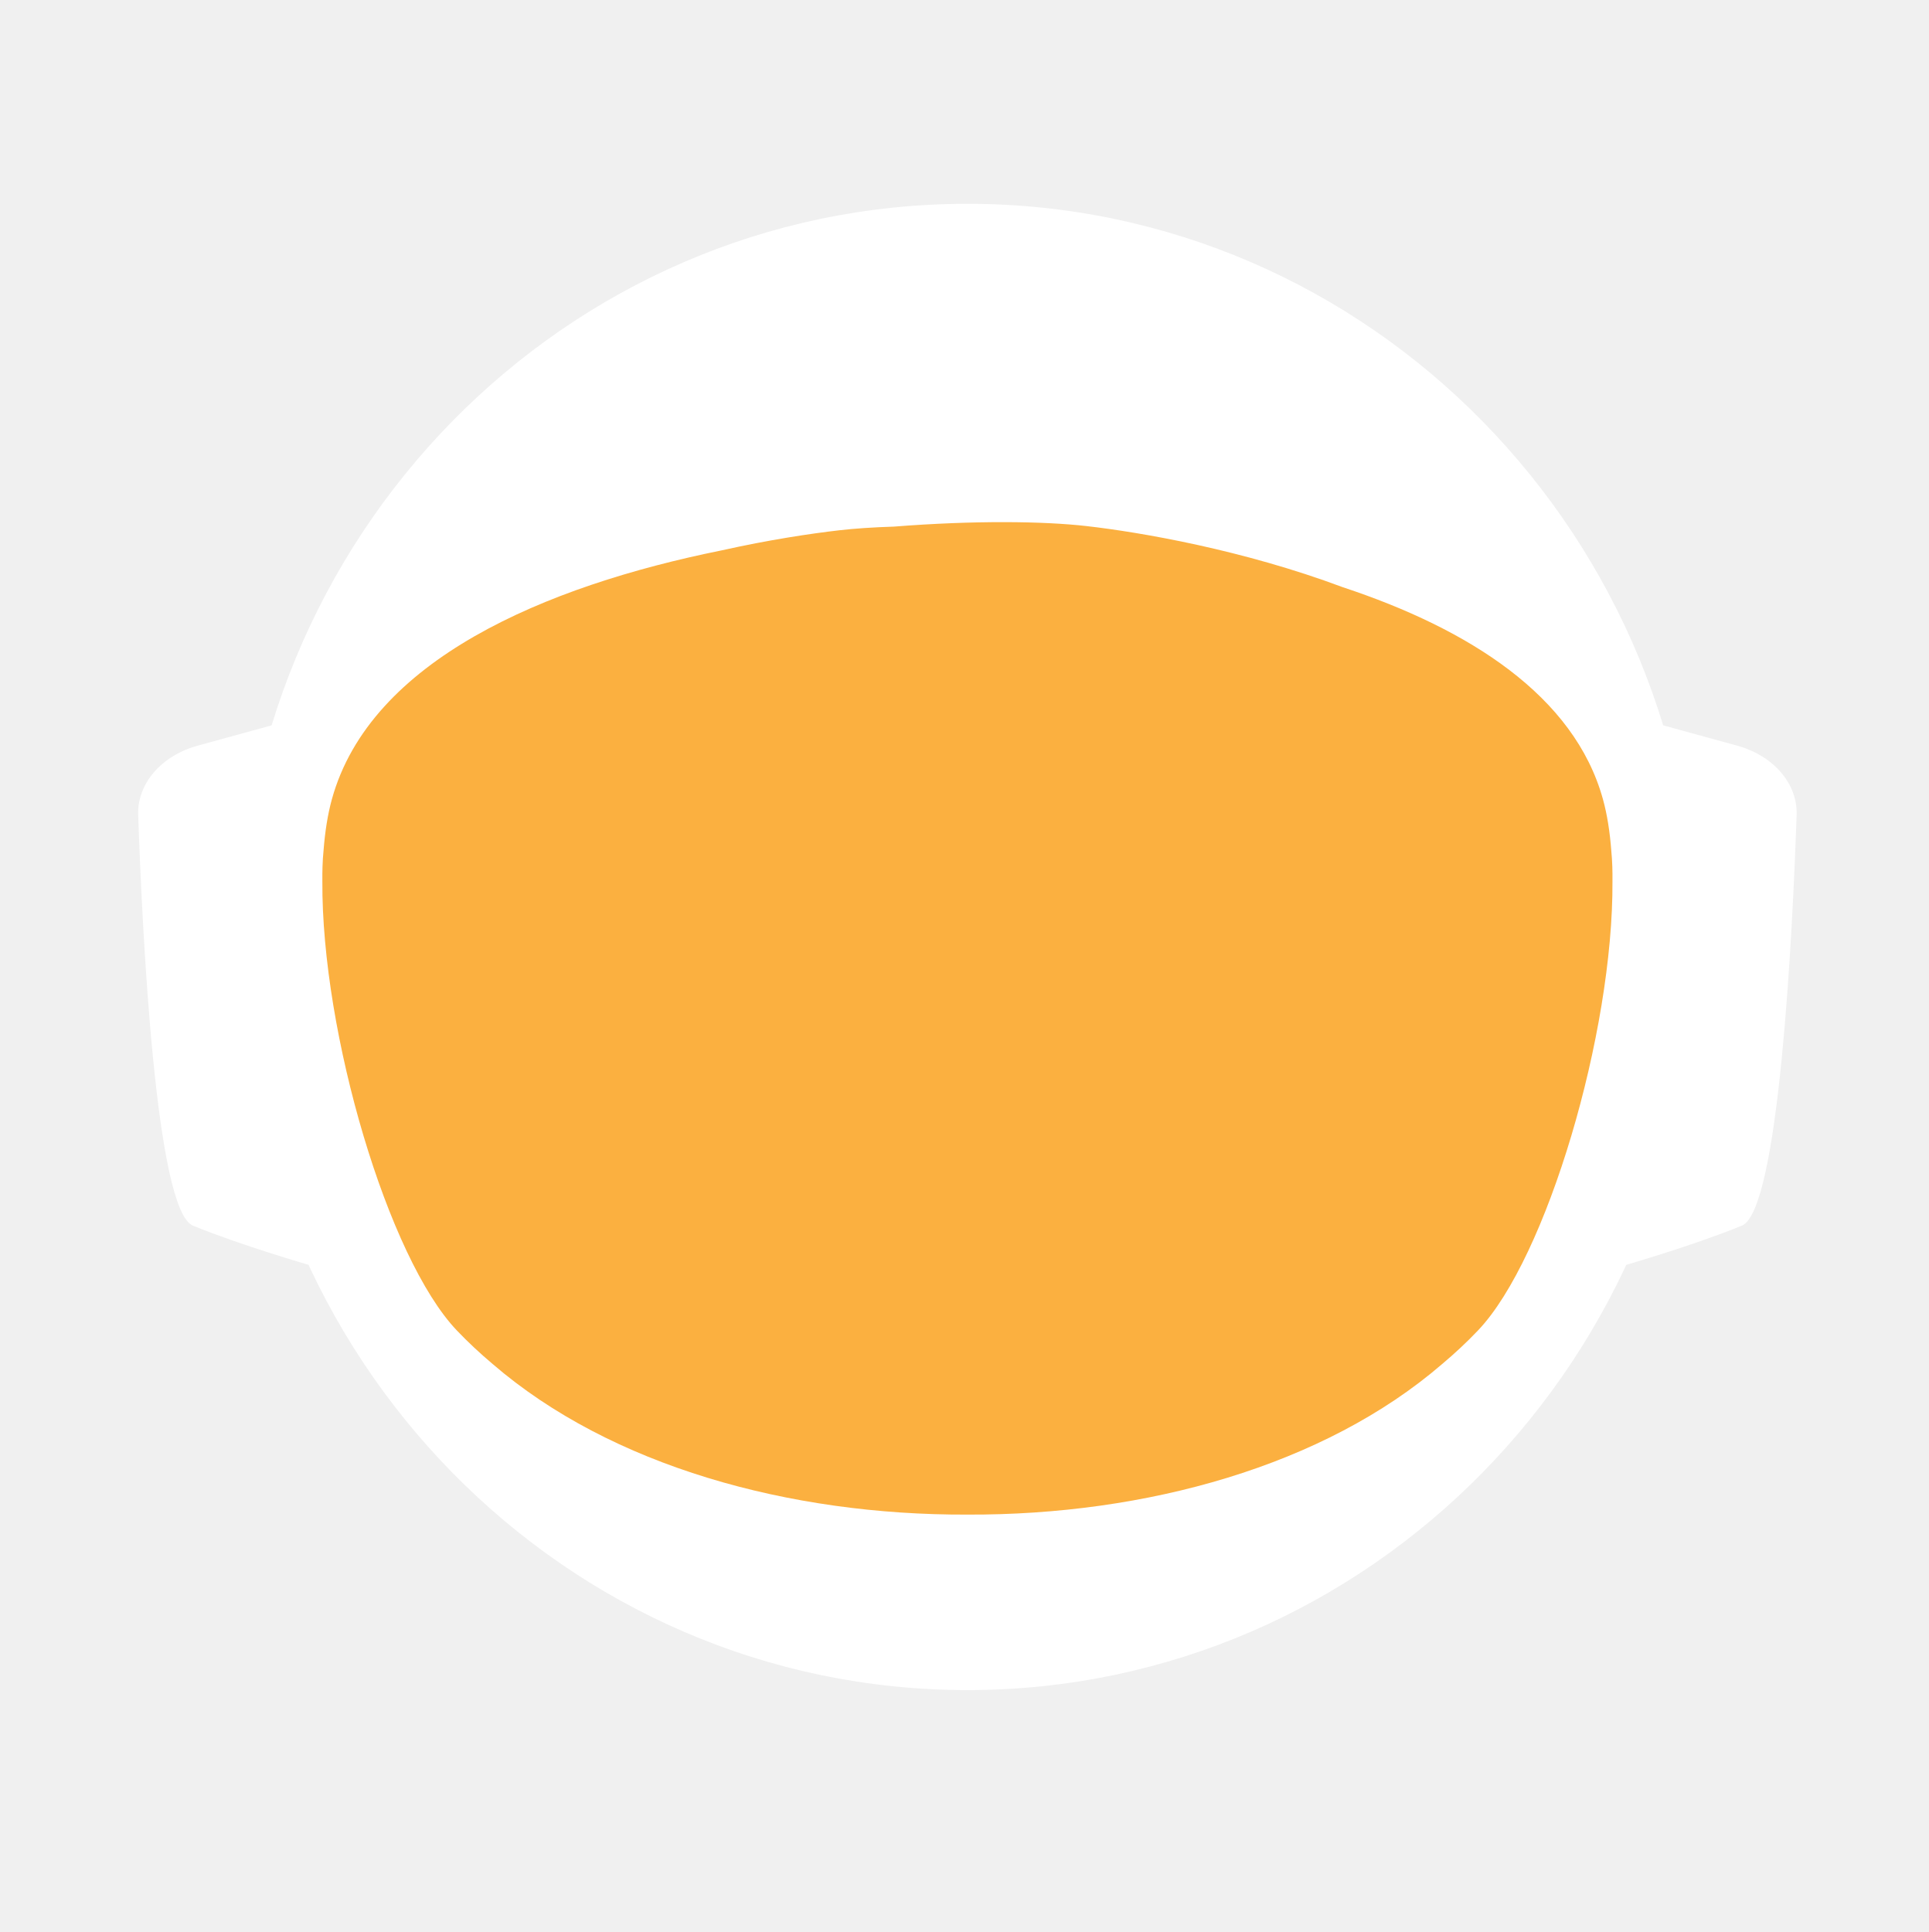
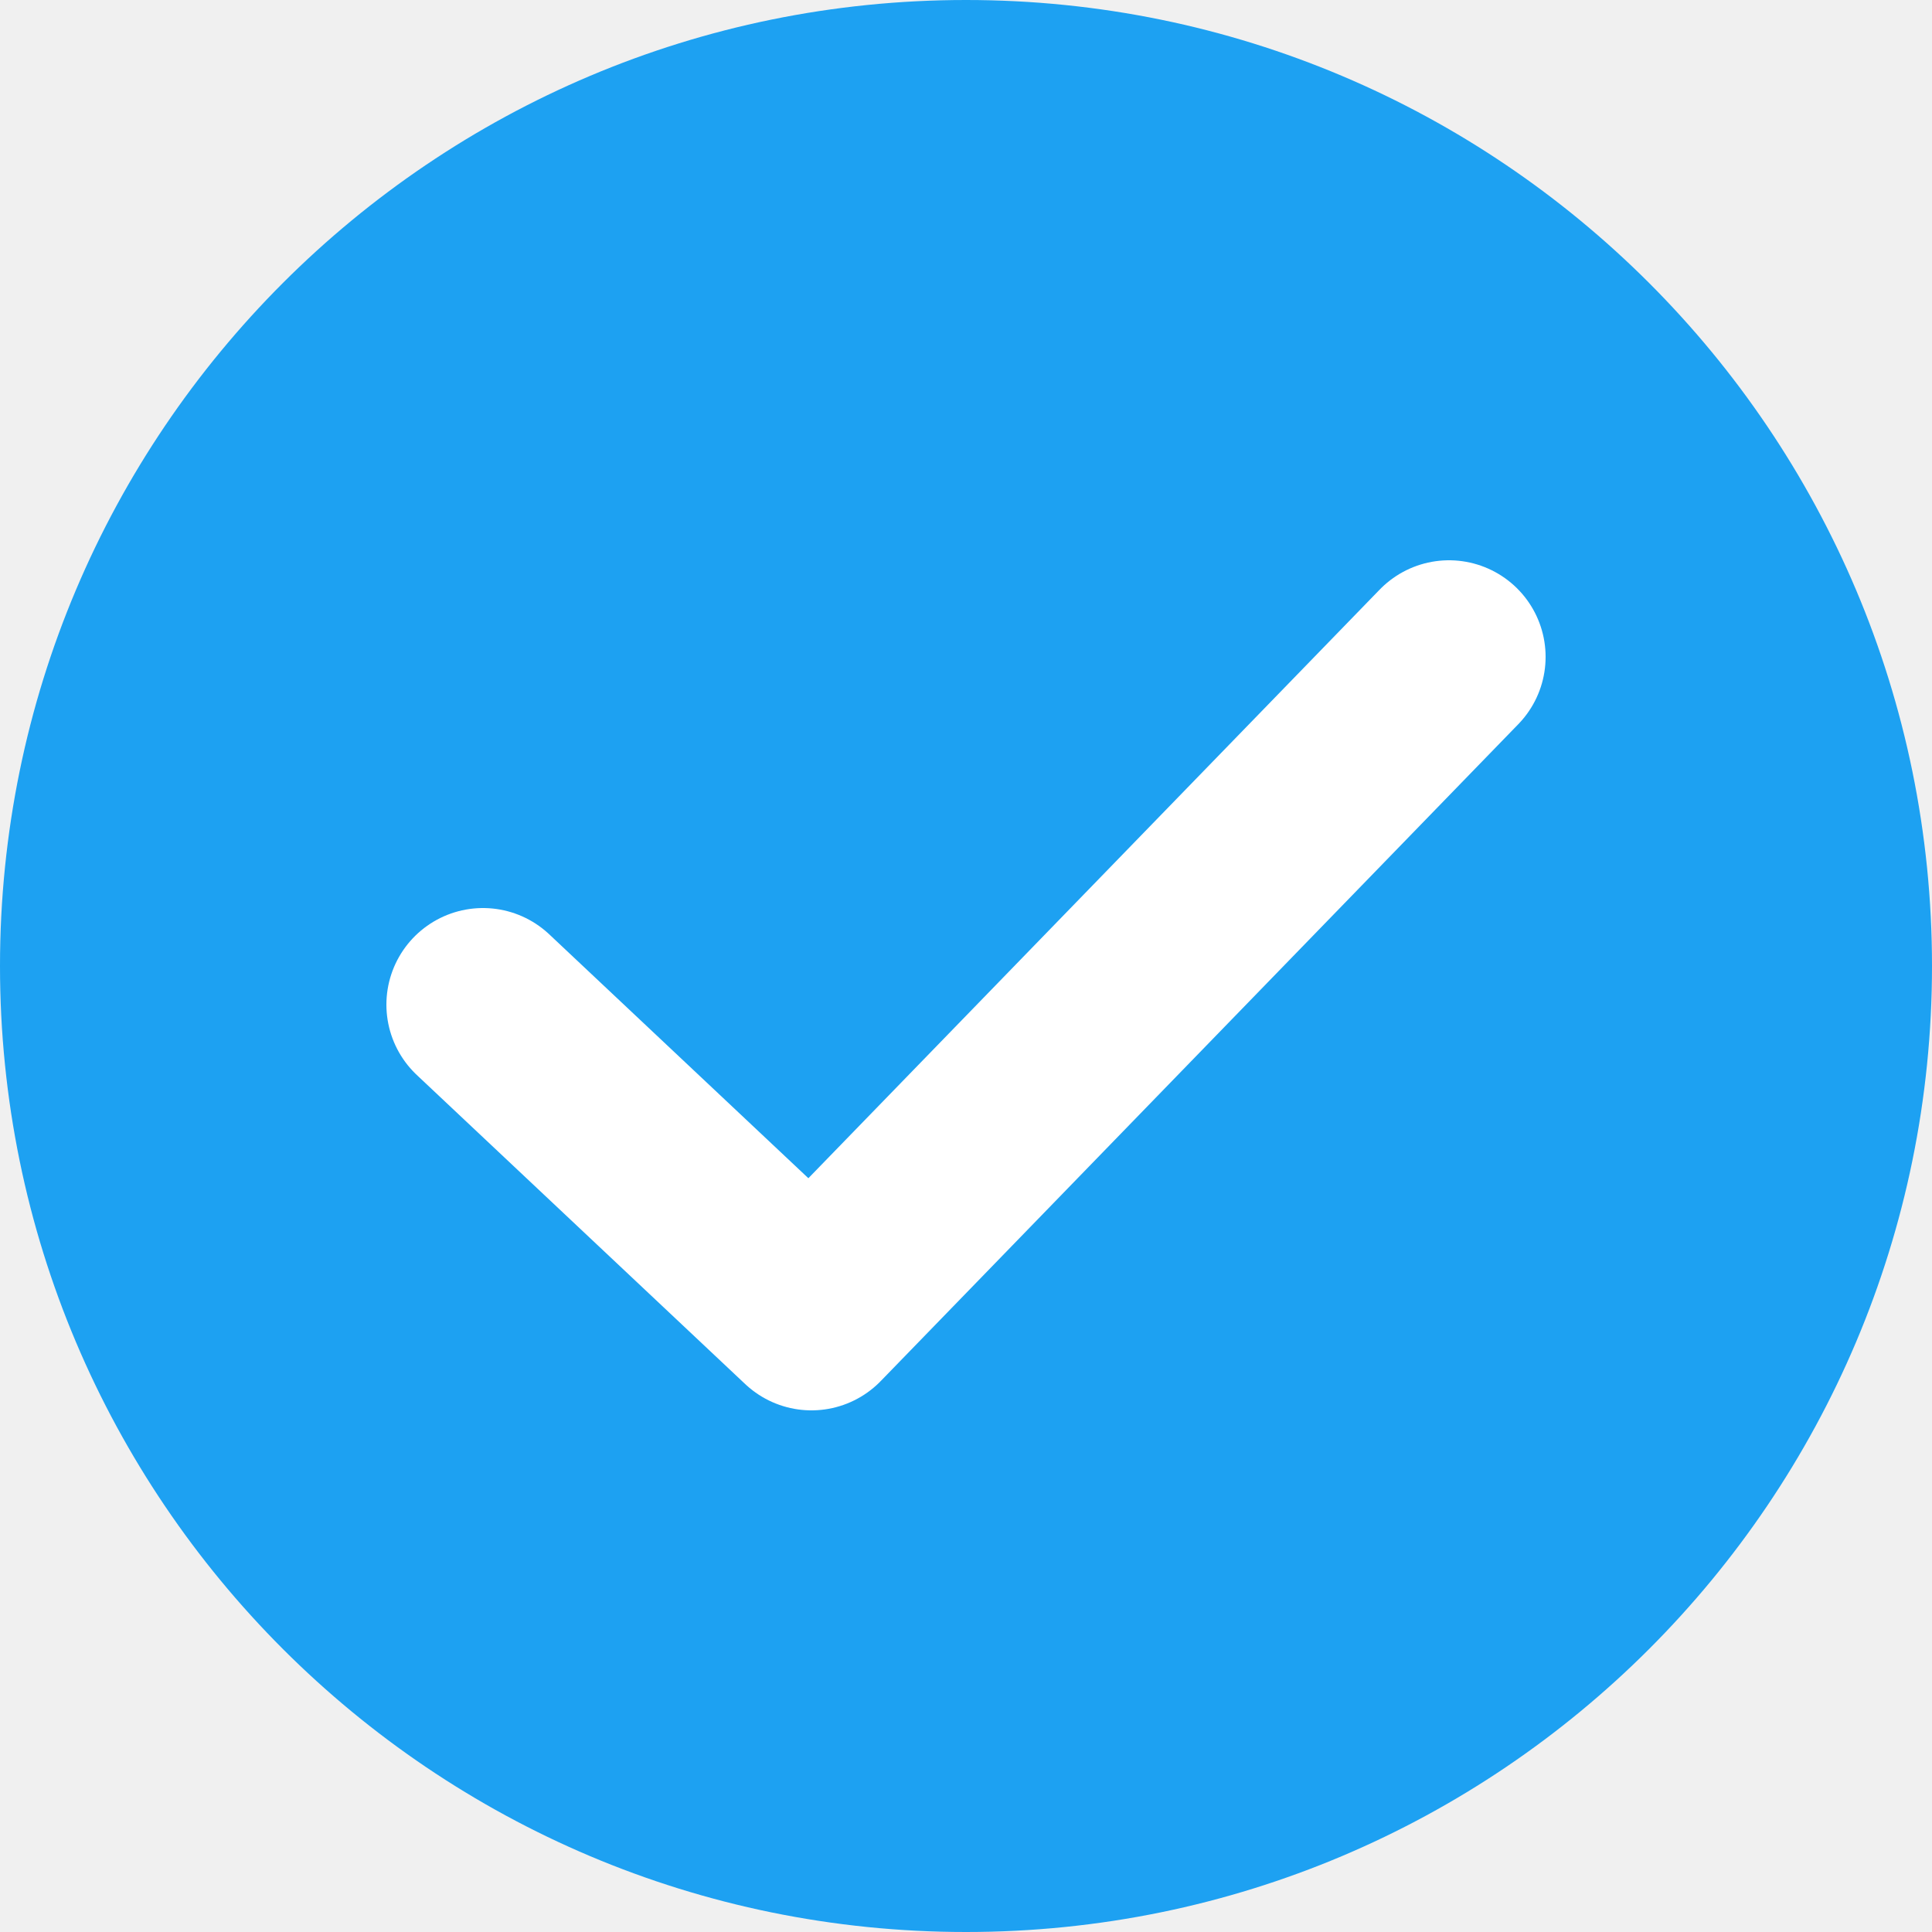
- <svg xmlns="http://www.w3.org/2000/svg" id="_Слой_2" data-name="Слой 2" viewBox="0 0 960.01 961.55">
-   <defs>
-     <style>
-             .cls-1, .cls-2 {
-             fill: #fff;
-             stroke-width: 0px;
-             }
- 
-             .cls-2 {
-             stroke-linecap: round;
-             stroke-width: 0px;
-             
-             }
- 
-             .cls-2, .cls-3 {
-             stroke: #fff;
-             stroke-width: 10px;
-             stroke-miterlimit: 10;
-             }
- 
-             .cls-4 {
-             fill: transparent;
-             stroke: #fff;
-             stroke-width: 0px;
-             }
- 
-             .cls-3 {
-             fill: #FBB040;
- 
-             stroke-width: 0px;
-             }
-         </style>
-     <linearGradient id="animated_gradient" x1="0%" y1="0%" x2="100%" y2="100%" gradientUnits="userSpaceOnUse">
-       <stop offset="100%" stop-color="#427fc1">
-         <animate attributeName="stop-color" values="#427fc1;#00bcd4;#8bc34a;#ffc107;#3f51b5;#9e9e9e;#427fc1" dur="10s" repeatCount="indefinite" />
-       </stop>
-     </linearGradient>
-   </defs>
-   <g id="_Слой_6" data-name="Слой 6">
-     <g>
-       <path class="cls-4" d="M960.01,480c0,9.16-.26,18.26-.77,27.29-.01.12-.02.25-.02.38-.04.67-.08,1.35-.13,2.03-.05.94-.11,1.88-.18,2.82-.05.88-.12,1.76-.18,2.64-.19,2.82-.42,5.62-.68,8.42-.29,3.3-.62,6.59-.99,9.87-.11,1.07-.23,2.14-.37,3.2-.34,2.96-.71,5.92-1.12,8.86-.39,2.88-.8,5.75-1.26,8.61-.12.78-.24,1.56-.37,2.34-.21,1.35-.44,2.69-.66,4.04-.45,2.69-.92,5.37-1.43,8.04-.44,2.38-.9,4.75-1.39,7.11-.01.08-.03.15-.04.23-.16.8-.33,1.6-.49,2.4-.17.8-.34,1.6-.51,2.39-.01.05-.02.1-.03.15-.63,2.94-1.27,5.87-1.96,8.79-.73,3.15-1.51,6.28-2.31,9.4-.28,1.12-.57,2.23-.86,3.34-.19.75-.39,1.51-.6,2.26-.2.75-.41,1.49-.61,2.24-.18.65-.36,1.31-.54,1.97-.18.65-.36,1.3-.55,1.96-.02.09-.05.18-.07.26-.44,1.58-.9,3.15-1.37,4.72,0,.01,0,.02,0,.03l-.66,2.22c-.22.74-.44,1.48-.67,2.22-.5,1.66-1.01,3.31-1.54,4.96-.24.75-.48,1.49-.72,2.24-.18.55-.35,1.09-.53,1.64-.48,1.46-.96,2.93-1.45,4.39-.49,1.46-.99,2.92-1.5,4.38-.51,1.45-1.02,2.91-1.54,4.35-.52,1.45-1.05,2.89-1.58,4.33-.53,1.45-1.07,2.88-1.61,4.31h-.01c-1.09,2.88-2.21,5.74-3.36,8.58-.58,1.42-1.16,2.83-1.74,4.24-.12.3-.25.58-.37.88-.36.87-.73,1.73-1.09,2.6-.11.25-.21.51-.32.76-.35.83-.71,1.65-1.07,2.47-.25.59-.5,1.17-.75,1.76-.61,1.4-1.23,2.79-1.86,4.18-.26.58-.53,1.17-.79,1.76-.49,1.11-1,2.22-1.52,3.32-.5,1.08-1.01,2.16-1.52,3.24-.05.1-.1.2-.14.3-1.27,2.7-2.57,5.38-3.89,8.04-.04.07-.07.14-.1.21-.12.24-.24.48-.36.72-.93,1.87-1.87,3.73-2.83,5.58-.26.51-.52,1.01-.78,1.52-.07.13-.14.26-.2.39-1.29,2.48-2.61,4.95-3.94,7.4-.05.09-.1.18-.14.27-.23.41-.46.83-.68,1.24-1.13,2.06-2.27,4.1-3.42,6.14-.12.22-.24.44-.37.65-.48.84-.96,1.68-1.45,2.51-.26.45-.52.9-.78,1.35-.38.66-.76,1.31-1.15,1.97-.38.65-.77,1.3-1.16,1.96-.77,1.3-1.55,2.6-2.34,3.89-.39.65-.78,1.3-1.18,1.94-.39.65-.79,1.29-1.2,1.94-.38.62-.77,1.23-1.16,1.85-.37.59-.73,1.19-1.11,1.78-.85,1.35-1.71,2.7-2.58,4.04-.02.03-.04.06-.06.09-.47.73-.94,1.46-1.43,2.18-.33.51-.66,1.02-1,1.53-.82,1.25-1.65,2.49-2.49,3.73-.5.75-1,1.49-1.51,2.22-.36.53-.72,1.06-1.08,1.58-.35.52-.71,1.04-1.08,1.56-1.35,1.97-2.73,3.92-4.12,5.86-7.16,10.01-14.7,19.73-22.61,29.14-2.33,2.8-4.71,5.57-7.12,8.31h0c-5.02,5.73-10.18,11.33-15.47,16.8-4.22,4.38-8.53,8.67-12.91,12.89-1.08,1.04-2.17,2.07-3.26,3.09-.8.76-1.61,1.52-2.42,2.27-2.1,1.97-4.23,3.91-6.37,5.81-1.01.92-2.04,1.83-3.07,2.74-2.05,1.81-4.12,3.6-6.21,5.38-1.04.89-2.09,1.77-3.14,2.65-2.1,1.76-4.21,3.5-6.34,5.23-1.07.86-2.14,1.71-3.21,2.57-39.01,31-82.97,56.06-130.48,73.81-.05.02-.1.04-.15.06-8.64,3.22-17.4,6.21-26.27,8.94-8.04,2.48-16.17,4.75-24.38,6.8-37.5,9.41-76.74,14.4-117.15,14.4s-79.63-4.99-117.12-14.4c-4.75-1.19-9.48-2.45-14.17-3.78-12.3-3.49-24.39-7.45-36.26-11.87-.11-.04-.22-.09-.33-.13-65.29-24.37-123.84-62.55-172.11-110.99-.83-.83-1.66-1.67-2.47-2.51-1.97-1.99-3.9-3.99-5.81-6.01-6.78-7.14-13.34-14.5-19.66-22.05-22.96-27.36-42.91-57.32-59.37-89.36-.1-.17-.19-.34-.27-.52-.69-1.36-1.38-2.72-2.06-4.08-2.3-4.6-4.53-9.25-6.69-13.94-2.15-4.69-4.24-9.42-6.25-14.19-1.31-3.12-2.59-6.26-3.84-9.41-.62-1.56-1.23-3.13-1.84-4.71-.12-.28-.23-.57-.33-.86-.55-1.43-1.09-2.87-1.62-4.31-.6-1.61-1.19-3.23-1.77-4.85-.03-.06-.05-.12-.07-.19-.56-1.58-1.12-3.17-1.67-4.75-.57-1.64-1.13-3.28-1.68-4.92h0c-1.1-3.31-2.16-6.62-3.2-9.95-2.04-6.61-3.95-13.29-5.72-20.02-.01-.04-.03-.09-.03-.13-2.64-10.06-4.96-20.24-6.95-30.55l-.06-.33c-.33-1.73-.66-3.47-.97-5.21-.32-1.75-.62-3.49-.92-5.24-.29-1.75-.58-3.5-.86-5.26-.27-1.75-.54-3.51-.8-5.27-.03-.18-.06-.35-.08-.53-.23-1.59-.45-3.18-.67-4.77-.19-1.42-.37-2.84-.55-4.27-.05-.35-.09-.69-.13-1.04-.66-5.32-1.23-10.67-1.72-16.05-.16-1.79-.31-3.58-.45-5.38-.07-.76-.12-1.52-.17-2.28-.18-2.44-.34-4.89-.49-7.34-.03-.51-.07-1.01-.09-1.51-.09-1.7-.17-3.41-.25-5.12-.24-5.44-.4-10.9-.46-16.39-.02-1.83-.03-3.66-.03-5.49,0-6.21.12-12.4.35-18.55.08-2.02.17-4.03.27-6.04,0-.07,0-.14.01-.21.1-2.01.22-4.02.34-6.02.26-4.08.57-8.14.93-12.19.9-10.09,2.1-20.08,3.61-29.98,3.95-25.85,9.96-51.03,17.85-75.35,1.83-5.61,3.75-11.17,5.76-16.68,1.35-3.68,2.74-7.33,4.17-10.96.71-1.82,1.44-3.63,2.18-5.44,2.95-7.22,6.08-14.35,9.36-21.39,4.11-8.8,8.48-17.46,13.1-25.96,1.88-3.46,3.79-6.89,5.76-10.29.84-1.47,1.7-2.93,2.56-4.39.11-.2.23-.41.35-.61.93-1.56,1.86-3.11,2.79-4.65.06-.11.12-.21.19-.31.83-1.36,1.66-2.71,2.5-4.06.29-.49.59-.97.91-1.45,2.91-4.66,5.91-9.26,8.98-13.81,0,0,.01-.02.02-.03,3.23-4.78,6.55-9.49,9.94-14.15,1.13-1.55,2.28-3.1,3.43-4.64,1.15-1.54,2.31-3.07,3.48-4.6C186.58,73.83,324.67.05,480,.05c128.41,0,245.04,50.41,331.18,132.53,4.17,3.98,8.26,8.02,12.29,12.15,1.34,1.37,2.67,2.75,4,4.14.06.05.1.1.14.14,1.27,1.34,2.54,2.69,3.8,4.05,1.31,1.4,2.61,2.82,3.9,4.24,1.29,1.41,2.57,2.83,3.83,4.26.17.18.33.36.49.55,1.01,1.14,2.02,2.29,3.02,3.44.55.63,1.1,1.28,1.65,1.92,2.04,2.38,4.06,4.77,6.05,7.19.03.02.05.05.08.08.99,1.21,1.99,2.43,2.98,3.66.27.33.55.67.81,1.01,1.15,1.42,2.28,2.85,3.41,4.28.8,1.02,1.6,2.05,2.4,3.08.09.11.17.22.25.33.62.79,1.23,1.59,1.84,2.39.74.98,1.48,1.96,2.22,2.95.65.86,1.29,1.72,1.93,2.59.12.15.23.31.35.47.65.89,1.3,1.78,1.95,2.67,1.6,2.19,3.17,4.4,4.72,6.62.49.7.98,1.4,1.47,2.1.13.19.26.38.39.56.97,1.4,1.93,2.8,2.88,4.21,1.21,1.78,2.4,3.57,3.57,5.37.94,1.42,1.87,2.85,2.79,4.29,1.04,1.62,2.07,3.25,3.09,4.88,2.04,3.27,4.05,6.57,6.01,9.9.98,1.66,1.95,3.33,2.92,5.01.96,1.66,1.91,3.34,2.85,5.02t.01.02c.89,1.6,1.78,3.21,2.66,4.82.15.26.29.53.42.79.73,1.34,1.45,2.68,2.16,4.03.16.28.31.56.45.84.88,1.67,1.75,3.34,2.61,5.02.86,1.67,1.7,3.36,2.54,5.05.25.5.49,1,.74,1.5.62,1.24,1.22,2.48,1.82,3.73.82,1.7,1.63,3.41,2.44,5.13.05.09.09.19.13.28.39.86.79,1.71,1.18,2.57.4.85.79,1.71,1.18,2.58.29.64.57,1.28.85,1.92.5,1.11.99,2.21,1.48,3.32.01.03.03.06.04.09.78,1.78,1.55,3.56,2.31,5.35.76,1.8,1.51,3.61,2.25,5.41.73,1.81,1.46,3.61,2.18,5.43h0c.71,1.82,1.42,3.64,2.11,5.46.63,1.66,1.25,3.32,1.86,4.98.23.62.46,1.24.68,1.86.37,1.01.74,2.02,1.09,3.04.21.58.41,1.15.61,1.73.2.56.39,1.12.59,1.68.16.48.33.95.49,1.43.22.63.43,1.25.64,1.88.53,1.56,1.05,3.13,1.56,4.7.24.72.47,1.43.7,2.15l.06.18c.36,1.13.72,2.27,1.08,3.41.14.43.27.86.4,1.29.2.66.41,1.31.61,1.97.08.28.17.55.25.83.21.69.42,1.38.62,2.07.04.13.08.27.12.4.19.64.38,1.28.57,1.93.17.57.34,1.14.5,1.72l.54,1.89c.25.89.5,1.78.75,2.68.26.91.51,1.82.76,2.74.03.14.07.27.11.4.36,1.31.71,2.63,1.04,3.95.19.67.36,1.34.53,2.02.78,3.03,1.52,6.09,2.24,9.15.15.64.31,1.28.46,1.92.04.17.07.33.11.49.17.73.34,1.46.5,2.19.07.33.15.67.22,1,.58,2.53,1.12,5.08,1.64,7.63.26,1.26.52,2.52.76,3.79.16.82.32,1.65.48,2.47.02.07.03.15.04.22.13.65.25,1.31.38,1.97.11.62.23,1.24.34,1.86.22,1.14.42,2.29.62,3.43.18.99.35,1.97.51,2.96.18,1.07.36,2.13.52,3.2.15.83.28,1.67.4,2.5.08.48.16.97.23,1.46.02.13.04.25.05.37.15.97.3,1.95.44,2.93.15.98.29,1.96.42,2.94.13.94.25,1.89.38,2.83.24,1.8.48,3.61.7,5.42.15,1.25.31,2.5.45,3.76.08.7.16,1.41.24,2.11.03.33.07.66.1,1,.15,1.27.28,2.54.4,3.81.05.53.1,1.06.15,1.59.09.9.18,1.81.26,2.72.02.19.03.39.05.59.16,1.72.3,3.45.43,5.17.02.22.04.44.05.66,0,.11.02.21.02.31.11,1.48.22,2.96.32,4.45,0,.13.02.27.03.4.01.22.03.45.04.67.1,1.55.2,3.1.28,4.65,0,.1.01.2.02.3.05.81.08,1.63.12,2.44.04.77.08,1.53.12,2.3.13,2.76.22,5.52.3,8.29.02.53.04,1.07.04,1.61.02.94.04,1.87.06,2.81.02.93.04,1.87.05,2.81v.25c0,1.03.03,2.05.03,3.08.02,1.03.02,2.06.02,3.09Z" />
-       <g>
-         <path id="_ухо" data-name="ухо" class="cls-4" d="M194.68,355.85l-39.26,10.79c-15.37,4.22-25.55,16.06-25.09,29.21,1.71,49.79,7.38,166.77,23.08,173.21,19.97,8.19,48.94,16.58,48.94,16.58l-7.66-229.78Z" />
-         <path id="_ухо-2" data-name="ухо" class="cls-4" d="M765.33,355.85l39.26,10.79c15.37,4.22,25.55,16.06,25.09,29.21-1.71,49.79-7.38,166.77-23.08,173.21-19.97,8.19-48.94,16.58-48.94,16.58l7.66-229.78Z" />
-       </g>
-       <path class="cls-4" d="M838.95,789.8c-2.27,2.8-4.59,5.57-6.94,8.31h0c-3.49,4.08-7.04,8.09-10.67,12.04-1.93,2.12-3.89,4.23-5.87,6.31-46.79,49.23-103.8,88.2-167.52,113.3l-.15.06c-.73.29-1.47.57-2.2.86-.06.02-.13.04-.2.07-14.7,5.69-29.76,10.64-45.13,14.81-38.38,10.44-78.69,15.99-120.27,15.99s-81.9-5.55-120.28-15.99c-15.32-4.16-30.32-9.1-44.97-14.76-.13-.05-.24-.1-.36-.14-.65-.24-1.3-.49-1.94-.75-.01-.01-.03-.01-.04-.01-.1-.04-.19-.08-.29-.12-61.77-24.33-117.26-61.69-163.22-108.81-.19-.19-.39-.39-.58-.59-2.32-2.38-4.6-4.79-6.87-7.22-.4-.43-.81-.87-1.21-1.3-6.61-7.14-13.01-14.5-19.18-22.05,0-.3.01-.61.03-.92,2.72-51.31,98.65-95.57,148.26-115.08h.01c17.38-6.85,29.08-10.65,29.08-10.65h363.13s11.7,3.8,29.08,10.65h.01c49.61,19.51,145.54,63.77,148.26,115.08.02.31.03.61.03.91Z" />
-       <ellipse id="_голова" data-name="голова" class="cls-4" cx="480.01" cy="451.53" rx="303.07" ry="309.17" />
-       <ellipse id="_контур_голова" data-name="контур голова" class="cls-4" cx="480.01" cy="451.53" rx="303.07" ry="309.17" />
-       <path class="cls-4" d="M960,478.46v1.54c0,1.73-.01,3.45-.03,5.18-.02,2.42-.07,4.84-.14,7.25-.01.94-.04,1.87-.07,2.81-.01.44-.03.88-.05,1.32-.03,1.23-.08,2.45-.14,3.67-.01.4-.02.8-.05,1.19-.05,1.28-.11,2.55-.18,3.83-.03.68-.07,1.36-.1,2.04-.01.12-.02.25-.02.38-.04.67-.08,1.35-.13,2.03-.05.94-.11,1.88-.18,2.82-.05.88-.12,1.76-.18,2.64-.03.47-.07.94-.11,1.41-.09,1.24-.19,2.48-.29,3.72-.05.63-.1,1.26-.16,1.89-.04.47-.08.94-.12,1.4-.04.47-.09.94-.14,1.4-.05.6-.1,1.2-.17,1.8-.11,1.18-.22,2.35-.35,3.52-.05.5-.1.99-.16,1.49-.06.55-.11,1.11-.17,1.66-.07.56-.13,1.11-.2,1.66-.05.51-.11,1.02-.17,1.54-.12,1.05-.25,2.09-.39,3.14-.11.95-.23,1.91-.35,2.86-.12.95-.25,1.91-.38,2.86s-.26,1.9-.4,2.85c-.14.95-.28,1.9-.42,2.85-.14.97-.29,1.94-.44,2.91-.12.78-.24,1.56-.37,2.34-.21,1.35-.44,2.69-.66,4.04-.45,2.68-.93,5.36-1.43,8.04-.25,1.33-.51,2.67-.77,4-.21,1.12-.44,2.23-.66,3.34-.16.8-.33,1.6-.49,2.4-.17.8-.34,1.6-.51,2.39-.29,1.38-.59,2.77-.9,4.15-.23,1.03-.47,2.07-.71,3.1-.12.56-.25,1.13-.38,1.69-.14.56-.27,1.13-.41,1.69-.29,1.23-.58,2.47-.89,3.69,0,.02-.01.05-.02.07-.05.24-.11.48-.17.71-.26,1.07-.53,2.14-.81,3.21-.03.12-.06.25-.1.37-.24,1.01-.5,2-.77,3-.19.75-.39,1.51-.6,2.26-.2.75-.41,1.49-.61,2.24-.18.65-.36,1.31-.54,1.97-.18.65-.36,1.3-.55,1.96-.15.57-.32,1.15-.49,1.72-.31,1.1-.63,2.2-.96,3.3l-.66,2.22c-.22.74-.44,1.48-.67,2.22-.38,1.27-.77,2.54-1.18,3.8-.52,1.68-1.06,3.36-1.61,5.04-.48,1.46-.96,2.93-1.45,4.39-.49,1.46-.99,2.91-1.5,4.37h0c-.51,1.46-1.02,2.92-1.54,4.36-.52,1.45-1.05,2.89-1.58,4.33-.53,1.45-1.07,2.88-1.61,4.31h-.01c-1.1,2.88-2.22,5.73-3.36,8.57h0c-.58,1.43-1.16,2.84-1.74,4.25-.59,1.42-1.18,2.83-1.78,4.23-.6,1.41-1.21,2.82-1.82,4.22h0c-.61,1.41-1.23,2.8-1.86,4.19-.26.58-.53,1.17-.79,1.76-.27.59-.54,1.18-.81,1.76-.23.52-.47,1.04-.71,1.56-.5,1.08-1.01,2.16-1.52,3.24-.19.41-.39.82-.59,1.23-.49,1.04-.99,2.07-1.49,3.1-.53,1.11-1.07,2.21-1.61,3.31-.11.24-.22.47-.35.7-.03.07-.06.14-.1.21-.62,1.26-1.25,2.51-1.89,3.76-.69,1.36-1.38,2.71-2.08,4.06-1.41,2.7-2.84,5.39-4.29,8.06-.73,1.33-1.46,2.66-2.2,3.99-1.47,2.65-2.98,5.29-4.5,7.91-.38.66-.76,1.31-1.15,1.97-.38.65-.77,1.3-1.16,1.96-.77,1.3-1.55,2.6-2.34,3.89-.39.65-.78,1.3-1.18,1.94-.39.65-.79,1.29-1.2,1.94-.6.97-1.21,1.94-1.82,2.9-.15.25-.29.49-.45.73-.15.25-.31.49-.47.73-.33.51-.65,1.02-.98,1.53-.32.52-.65,1.02-.98,1.53-.05.08-.1.17-.15.25-.02.03-.04.06-.06.09-.07.11-.15.22-.23.33-.4.62-.8,1.23-1.2,1.85-.33.51-.66,1.02-1,1.53-.82,1.25-1.65,2.49-2.49,3.73-.5.75-1,1.49-1.51,2.22-.36.53-.72,1.06-1.08,1.58-.35.52-.71,1.04-1.08,1.56-.67.99-1.36,1.97-2.05,2.95-.69.98-1.38,1.96-2.08,2.94-7.15,10.01-14.69,19.73-22.61,29.14-2.33,2.8-4.7,5.57-7.11,8.31h0c-5.02,5.72-10.17,11.32-15.45,16.79-1.98,2.05-3.97,4.07-5.98,6.08-2.29,2.29-4.61,4.56-6.95,6.79-1.08,1.04-2.17,2.07-3.26,3.09-.8.76-1.61,1.52-2.42,2.27-2.1,1.97-4.23,3.91-6.37,5.81-1.01.92-2.04,1.83-3.07,2.74-2.05,1.82-4.12,3.62-6.21,5.38-1.04.89-2.09,1.77-3.14,2.65-2.1,1.78-4.21,3.52-6.34,5.23-1.07.86-2.14,1.71-3.21,2.57-2.44,1.94-4.9,3.86-7.37,5.74-37.8,28.9-80.01,52.28-125.46,68.99-.06.02-.13.04-.2.07-7.86,2.88-15.82,5.57-23.87,8.05-7.99,2.46-16.07,4.72-24.23,6.76-37.54,9.43-76.83,14.44-117.3,14.44s-79.74-5.01-117.28-14.44c-4.7-1.17-9.37-2.42-14.01-3.74-11.63-3.3-23.07-7.02-34.32-11.16-63.91-23.48-121.44-60.18-169.28-106.79-1.72-1.67-3.42-3.35-5.11-5.05-.83-.84-1.66-1.68-2.48-2.52-1.96-1.98-3.88-3.99-5.8-6-6.77-7.14-13.33-14.5-19.66-22.05-4.28-5.1-8.45-10.3-12.51-15.59-1.36-1.76-2.7-3.53-4.03-5.31-.08-.1-.15-.2-.22-.3-.1-.14-.21-.28-.31-.42-.62-.83-1.25-1.65-1.86-2.48-.4-.55-.8-1.1-1.2-1.65-.14-.2-.29-.4-.43-.6-.04-.06-.09-.12-.13-.17-.12-.16-.24-.33-.35-.49-2.49-3.43-4.93-6.89-7.32-10.38,0,0,0-.01,0-.01-1.66-2.43-3.31-4.87-4.92-7.33-.43-.63-.84-1.26-1.23-1.89-5.28-8.07-10.3-16.3-15.07-24.69-.05-.09-.1-.19-.15-.28-.79-1.4-1.58-2.79-2.36-4.2-.11-.19-.21-.39-.31-.58-.16-.29-.32-.57-.47-.85-.12-.22-.24-.44-.36-.66-.23-.41-.45-.81-.67-1.21-.22-.4-.44-.8-.66-1.21-.47-.87-.93-1.74-1.4-2.62-.13-.25-.27-.51-.41-.76-.2-.38-.4-.76-.61-1.15-.78-1.47-1.55-2.95-2.31-4.43-.02-.04-.05-.08-.06-.13-.1-.17-.19-.34-.27-.52-.69-1.36-1.38-2.72-2.06-4.08-1.15-2.3-2.28-4.61-3.4-6.94-1.12-2.32-2.22-4.66-3.29-7-.54-1.17-1.08-2.34-1.6-3.52-.43-.96-.85-1.91-1.28-2.86-.39-.87-.77-1.74-1.15-2.62-.11-.24-.21-.47-.31-.71-.64-1.49-1.28-2.98-1.91-4.48-1.32-3.12-2.6-6.26-3.84-9.41-.08-.19-.15-.38-.23-.58-.54-1.37-1.08-2.75-1.61-4.13-.12-.28-.23-.57-.33-.86-.55-1.43-1.09-2.87-1.62-4.31-.6-1.61-1.19-3.23-1.77-4.85-.03-.06-.05-.12-.07-.19-.56-1.58-1.12-3.17-1.67-4.75-.57-1.64-1.13-3.28-1.68-4.92h0c-.55-1.66-1.09-3.31-1.63-4.97-.53-1.66-1.05-3.32-1.57-4.98-.51-1.66-1.02-3.33-1.52-5-.5-1.68-.99-3.35-1.47-5.03-.47-1.65-.92-3.3-1.38-4.95,0-.01-.01-.02-.01-.03-.02-.05-.03-.1-.05-.16-.44-1.61-.87-3.23-1.29-4.85-.01-.04-.03-.09-.03-.13-.01-.02-.02-.03-.02-.05-.66-2.5-1.3-5-1.9-7.52-.21-.83-.41-1.66-.61-2.49-.02-.07-.04-.14-.06-.22-.38-1.63-.76-3.26-1.13-4.9-.02-.05-.03-.11-.04-.16-.28-1.22-.55-2.45-.81-3.67-.12-.5-.22-.99-.33-1.49-.09-.42-.18-.84-.27-1.26-.05-.24-.1-.49-.15-.73-.05-.23-.1-.46-.14-.69-.1-.48-.21-.96-.3-1.44-.08-.36-.16-.71-.23-1.06l-.18-.9c-.27-1.32-.53-2.64-.78-3.97l-.06-.33c-.29-1.45-.56-2.9-.82-4.35-.05-.29-.11-.57-.15-.86-.1-.52-.2-1.05-.29-1.57-.06-.35-.13-.7-.18-1.05-.08-.42-.15-.83-.22-1.24-.08-.46-.16-.92-.23-1.38-.13-.75-.26-1.51-.38-2.26-.05-.25-.09-.5-.12-.75l-.36-2.25c-.07-.42-.14-.83-.2-1.25-.14-.91-.28-1.83-.42-2.74-.06-.42-.13-.85-.18-1.28-.03-.18-.06-.35-.08-.53-.23-1.59-.45-3.18-.67-4.77-.19-1.42-.37-2.84-.55-4.27-.05-.35-.09-.69-.13-1.04-.16-1.33-.32-2.66-.48-4-.07-.5-.13-1-.18-1.5-.19-1.73-.38-3.45-.55-5.18-.04-.42-.09-.84-.12-1.26-.02-.11-.03-.22-.03-.34-.11-1.02-.21-2.04-.3-3.06-.02-.24-.04-.47-.06-.71-.09-.96-.18-1.94-.25-2.91-.05-.5-.09-.99-.13-1.49-.03-.33-.05-.65-.07-.98-.07-.76-.12-1.52-.17-2.28-.09-1.22-.18-2.44-.26-3.67-.01-.16-.02-.32-.03-.48h0c-.07-1.07-.14-2.13-.2-3.19-.03-.51-.07-1.01-.09-1.51-.03-.5-.06-1-.08-1.51-.07-1.2-.13-2.4-.17-3.61-.01-.21-.02-.43-.03-.64-.07-1.39-.12-2.78-.17-4.17-.02-.38-.03-.77-.04-1.16-.02-.72-.05-1.44-.06-2.17,0-.17,0-.34,0-.51,0-.05,0-.11-.01-.16-.03-.94-.05-1.87-.07-2.81,0-.22-.01-.44-.01-.66-.01-.33-.01-.66-.02-.99-.03-1.04-.04-2.08-.04-3.12-.01-.17-.01-.34-.01-.51-.02-1.66-.03-3.32-.03-4.98,0-1.55.01-3.1.03-4.65,0-.51,0-1.01.01-1.52v-.25c.03-1.88.06-3.75.11-5.62.01-.6.03-1.2.05-1.79.03-1.26.07-2.51.12-3.76.01-.32.02-.64.04-.96.02-.61.04-1.22.07-1.83.04-1.04.09-2.08.14-3.11.02-.37.03-.73.06-1.1,0-.07,0-.14.01-.21.02-.63.05-1.26.09-1.88.02-.38.04-.76.07-1.13.02-.41.04-.82.07-1.23.03-.6.07-1.19.11-1.78.03-.5.06-.99.09-1.48.08-1.17.16-2.33.25-3.49.04-.56.08-1.11.12-1.67.11-1.36.22-2.73.34-4.09.04-.49.08-.98.13-1.46.02-.29.04-.58.07-.87.08-.91.17-1.82.26-2.72.01-.06.01-.13.02-.19.1-1,.2-1.99.3-2.99.02-.2.04-.39.06-.59.02-.18.04-.35.06-.53.11-1.14.23-2.27.37-3.42.02-.26.05-.53.08-.79.11-.92.22-1.83.33-2.74.02-.16.04-.32.06-.47.26-2.17.54-4.34.83-6.5.05-.37.1-.74.15-1.12.06-.39.1-.79.16-1.18.1-.72.2-1.43.31-2.15.18-1.24.36-2.48.55-3.72.01-.12.03-.24.05-.37.14-.95.3-1.9.45-2.84.11-.71.23-1.42.34-2.12.04-.24.08-.48.12-.72.13-.77.26-1.55.4-2.33.04-.25.09-.49.13-.74.05-.32.11-.63.16-.95.11-.63.22-1.27.33-1.9.34-1.93.7-3.86,1.07-5.78.01-.07.02-.15.04-.22.32-1.65.64-3.3.98-4.94.08-.44.17-.88.26-1.32.37-1.79.75-3.57,1.14-5.35.39-1.83.8-3.65,1.22-5.47.04-.16.07-.32.11-.49.21-.91.42-1.81.65-2.71.22-.98.46-1.96.7-2.94.14-.59.29-1.18.44-1.76.29-1.22.6-2.44.91-3.66.03-.11.06-.23.09-.34.98-3.84,2.02-7.65,3.1-11.45.26-.93.53-1.85.8-2.77.04-.14.08-.28.12-.41.23-.79.46-1.58.69-2.36.04-.13.08-.27.12-.4.16-.55.33-1.1.5-1.65.05-.15.1-.31.14-.47.28-.91.56-1.83.84-2.75.11-.36.22-.73.34-1.09.53-1.69,1.06-3.37,1.61-5.05.6-1.87,1.22-3.73,1.85-5.59.28-.82.56-1.64.85-2.45.06-.21.13-.41.2-.61.22-.65.45-1.29.67-1.93.09-.28.19-.55.29-.83.62-1.76,1.26-3.52,1.9-5.27.67-1.84,1.35-3.67,2.05-5.5h0c.69-1.83,1.4-3.65,2.12-5.46.71-1.82,1.44-3.63,2.18-5.44.73-1.8,1.48-3.6,2.24-5.4h0c.76-1.8,1.53-3.58,2.31-5.36.78-1.78,1.57-3.56,2.37-5.33.8-1.77,1.61-3.54,2.44-5.3.51-1.1,1.03-2.2,1.55-3.29.53-1.1,1.05-2.19,1.58-3.28.53-1.09,1.06-2.18,1.6-3.27.1-.22.21-.43.32-.65.43-.87.86-1.73,1.31-2.6,1.07-2.16,2.18-4.31,3.31-6.44,0-.02,0-.03.01-.04.17-.33.35-.66.52-.99.12-.23.24-.46.37-.69.83-1.58,1.68-3.15,2.53-4.71,1.88-3.46,3.79-6.89,5.76-10.29.84-1.47,1.7-2.93,2.56-4.39.11-.2.23-.41.35-.61.93-1.56,1.86-3.11,2.79-4.65.06-.11.12-.21.19-.31.83-1.36,1.66-2.71,2.5-4.06.29-.49.59-.97.91-1.45,2.17-3.49,4.41-6.96,6.69-10.39.76-1.14,1.52-2.28,2.29-3.42,0,0,.01-.02.02-.03.81-1.2,1.62-2.4,2.45-3.59.26-.38.52-.77.79-1.15.54-.77,1.08-1.54,1.62-2.31.03-.04.06-.09.1-.14,1.64-2.33,3.29-4.66,4.98-6.96,1.13-1.55,2.28-3.1,3.43-4.64,1.15-1.54,2.31-3.07,3.48-4.6,9.59-12.52,19.79-24.55,30.55-36.05,2.3-2.46,4.63-4.9,6.99-7.31h0C223.55,55.49,345.29,0,480,0c122.4,0,234.09,45.81,318.87,121.24,4.17,3.71,8.27,7.49,12.31,11.34,2.09,1.98,4.15,3.98,6.2,6.02,1.02,1,2.04,2.02,3.06,3.05,1.01,1.02,2.02,2.05,3.03,3.08,1.34,1.37,2.67,2.75,4,4.14.06.05.1.1.14.14,1.27,1.34,2.54,2.69,3.8,4.05,1.31,1.4,2.61,2.82,3.9,4.24,1.29,1.41,2.57,2.83,3.83,4.26.17.18.33.36.49.55,1.01,1.14,2.02,2.29,3.02,3.44.55.63,1.1,1.28,1.65,1.92,2.05,2.37,4.06,4.77,6.05,7.19.03.02.05.05.08.08.99,1.21,1.99,2.43,2.98,3.66.27.33.55.67.81,1.01,1.15,1.42,2.28,2.85,3.41,4.28.8,1.02,1.6,2.05,2.4,3.08.09.11.17.22.25.33.62.79,1.23,1.59,1.84,2.39.74.98,1.48,1.96,2.22,2.95.65.86,1.29,1.72,1.93,2.59.12.15.23.31.35.47.65.89,1.3,1.78,1.95,2.67,1.6,2.19,3.17,4.4,4.72,6.62.49.7.98,1.4,1.47,2.1,1.1,1.58,2.19,3.17,3.27,4.77,1.21,1.78,2.4,3.57,3.57,5.37.94,1.42,1.87,2.85,2.79,4.29,1.04,1.62,2.07,3.25,3.09,4.88,2.04,3.27,4.05,6.57,6.01,9.9.98,1.66,1.95,3.33,2.92,5.01.96,1.66,1.91,3.34,2.85,5.02t.01.02c.89,1.6,1.78,3.21,2.66,4.82.15.26.29.53.42.79.73,1.34,1.45,2.68,2.16,4.03.16.28.31.56.45.84.88,1.67,1.75,3.34,2.61,5.02.86,1.67,1.7,3.36,2.54,5.05.25.5.49,1,.74,1.5.62,1.24,1.22,2.48,1.82,3.73.82,1.7,1.63,3.41,2.44,5.13.05.09.09.19.13.28.39.86.79,1.71,1.18,2.57.4.85.79,1.71,1.18,2.58.8,1.77,1.59,3.55,2.37,5.33.78,1.78,1.55,3.56,2.31,5.35h0c.76,1.81,1.51,3.61,2.25,5.41.73,1.81,1.46,3.61,2.18,5.43h0c.71,1.82,1.42,3.64,2.11,5.46.63,1.66,1.25,3.32,1.86,4.98.23.62.46,1.24.68,1.86.16.44.31.87.46,1.31.11.29.21.58.32.86.11.29.21.58.31.87.21.58.41,1.15.61,1.73.2.56.39,1.12.59,1.68.16.48.33.95.49,1.43.22.63.43,1.25.64,1.88.53,1.56,1.05,3.13,1.56,4.7.24.72.47,1.43.7,2.15l.06.18c.36,1.13.72,2.27,1.08,3.41.14.43.27.86.4,1.29.2.66.41,1.31.61,1.97.08.28.17.55.25.83.21.69.42,1.38.62,2.07.04.13.08.27.12.4.19.64.38,1.28.57,1.93.17.57.34,1.14.5,1.72l.54,1.89c.25.89.5,1.78.75,2.68.26.91.51,1.82.76,2.74.03.14.07.27.11.4.36,1.31.71,2.63,1.04,3.95.15.56.3,1.12.44,1.68.03.11.06.23.09.34.46,1.8.91,3.61,1.35,5.42.46,1.88.91,3.76,1.35,5.65.04.17.07.33.11.49.17.73.34,1.46.5,2.19.07.33.15.67.22,1,.17.76.34,1.52.5,2.28.39,1.78.77,3.56,1.14,5.35.09.44.18.88.26,1.32.17.82.34,1.64.5,2.47.16.82.32,1.65.48,2.47.02.07.03.15.04.22.13.65.25,1.31.38,1.97.11.62.23,1.24.34,1.86.12.65.24,1.3.35,1.95.09.49.18.99.27,1.48.18.99.35,1.97.51,2.96.08.49.16.99.24,1.48.1.57.19,1.14.28,1.72.15.83.28,1.67.4,2.5.08.48.16.97.23,1.46.02.13.04.25.05.37.15.97.3,1.95.44,2.93.15.98.29,1.96.42,2.94.15,1.1.3,2.19.44,3.29.19,1.4.37,2.8.54,4.21.2,1.5.38,3,.55,4.51.08.7.16,1.41.24,2.11.03.33.07.66.1,1,.08.74.16,1.48.23,2.22.06.53.11,1.06.17,1.59.05.53.1,1.06.15,1.59.09.9.18,1.81.26,2.72.07.77.14,1.55.2,2.33.1,1.14.19,2.29.29,3.43.01.22.03.44.05.66.04.56.08,1.11.12,1.67.07.92.14,1.83.2,2.76.02.24.03.49.05.73.02.34.04.68.06,1.03.05.74.1,1.48.14,2.23.05.78.1,1.57.14,2.36.06,1.06.11,2.13.16,3.19.03.51.06,1.03.08,1.55s.04,1.04.06,1.56c.04.93.08,1.86.11,2.79.05,1.25.09,2.5.12,3.76.02.59.04,1.19.05,1.79.02.94.04,1.87.06,2.81.02.93.04,1.87.05,2.81v.25c0,1.03.03,2.05.03,3.08.01.52.01,1.03.01,1.55Z" />
-       <g>
-         <path class="cls-4" d="M426.04,275.78c67.33-7.7,292.37,6.33,321.97,113.43,15.84,57.33-17.86,187.45-52.66,223.99-98.03,102.94-337.53,105.39-433.4-3.42-29.47-33.44-55.48-138.99-53.91-192.05,3.11-105.06,164.35-135.83,218-141.96Z" />
-         <path class="cls-4" d="M530.27,274.02c-67.33-7.7-288.67,8.09-318.27,115.2-15.84,57.33,17.86,187.45,52.66,223.99,98.03,102.94,337.53,105.39,433.4-3.42,29.47-33.44,55.48-138.99,53.91-192.05-3.11-105.06-168.06-137.59-221.71-143.73Z" />
-       </g>
-     </g>
-     <g>
-       <path id="_ухо-3" data-name="ухо" class="cls-1" d="M144.73,358.38l-46.34,12.73c-18.14,4.98-30.15,18.95-29.62,34.47,2.02,58.76,8.71,196.81,27.23,204.41,23.57,9.67,57.76,19.57,57.76,19.57" />
-       <path id="_ухо-4" data-name="ухо" class="cls-1" d="M818.17,358.38l46.34,12.73c18.14,4.98,30.15,18.95,29.62,34.47-2.02,58.76-8.71,196.81-27.23,204.41-23.57,9.67-57.76,19.57-57.76,19.57" />
-     </g>
-     <ellipse id="_голова-2" data-name="голова" class="cls-2" cx="481.45" cy="471.29" rx="357.67" ry="364.86" />
-     <path class="cls-3" d="M802.41,431.43c-.08-2.7-.26-5.36-.51-7.98-.71-9.45-2.06-18.11-4.16-25.68-14.24-51.51-66.78-84.78-129.42-105.5-49.74-18.61-100.57-27.36-127.55-30.44-21.42-2.45-56.04-2.88-95.88.26-10.46.33-19.62.96-27.12,1.82-14.3,1.64-35.07,4.75-58.71,10.03-87.82,17.73-174.77,54.64-193.89,123.84-2.07,7.5-3.42,16.06-4.14,25.41-.27,2.71-.45,5.46-.53,8.26-.07,2.27-.09,4.63-.07,7.06-.47,75.69,32.76,187.78,66.89,223.61,5.59,5.87,11.57,11.45,17.89,16.77,58.76,50.67,147.52,75.27,236.24,74.92,88.73.35,177.49-24.24,236.25-74.92,6.33-5.31,12.31-10.9,17.89-16.77,34.13-35.84,67.36-147.93,66.89-223.61.02-2.43,0-4.79-.07-7.06Z" />
-   </g>
+ <svg xmlns="http://www.w3.org/2000/svg" viewBox="0 0 100 100">
+   <circle cx="50" cy="50" r="50" fill="#1DA1F2" />
+   <polyline points="25,52 42,68 75,34" fill="none" stroke="white" stroke-width="10" stroke-linecap="round" stroke-linejoin="round" />
</svg>
